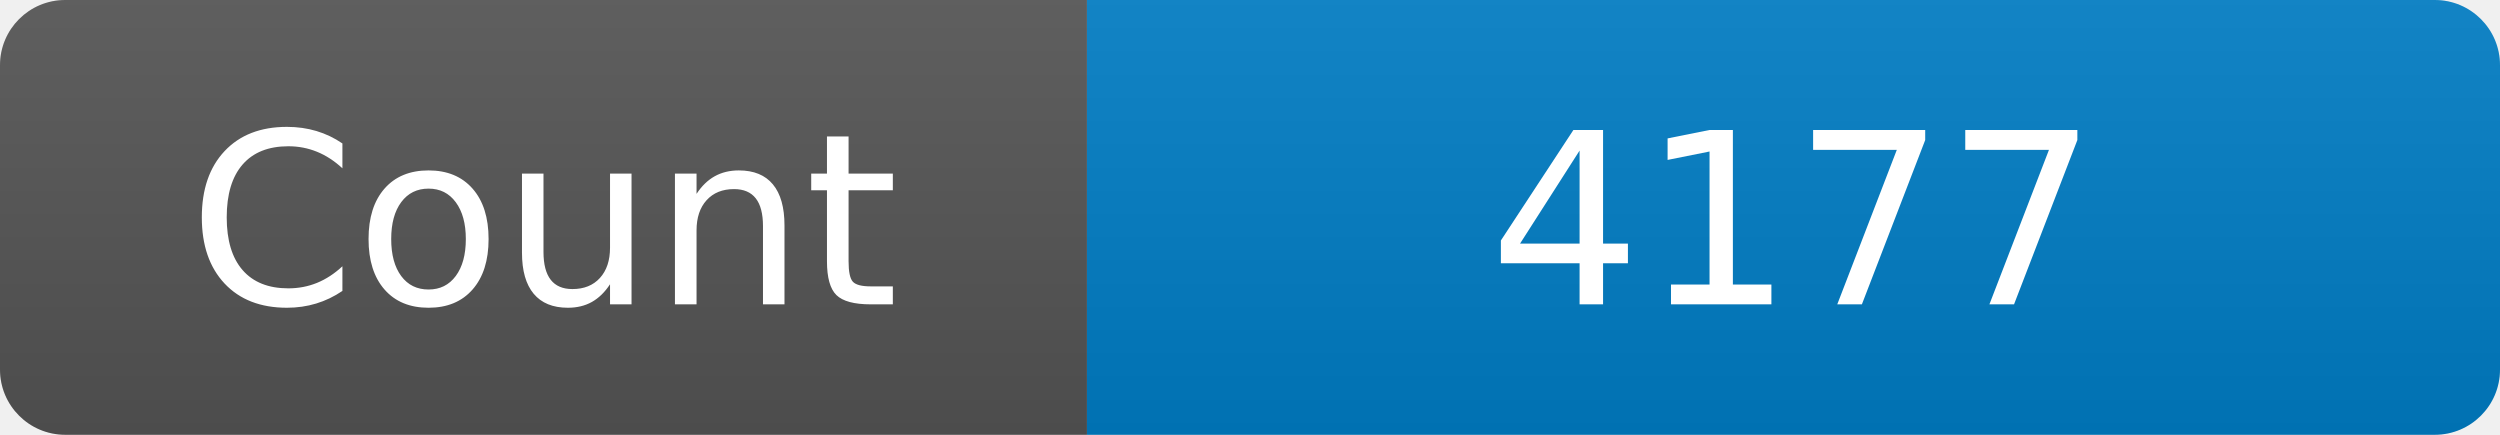
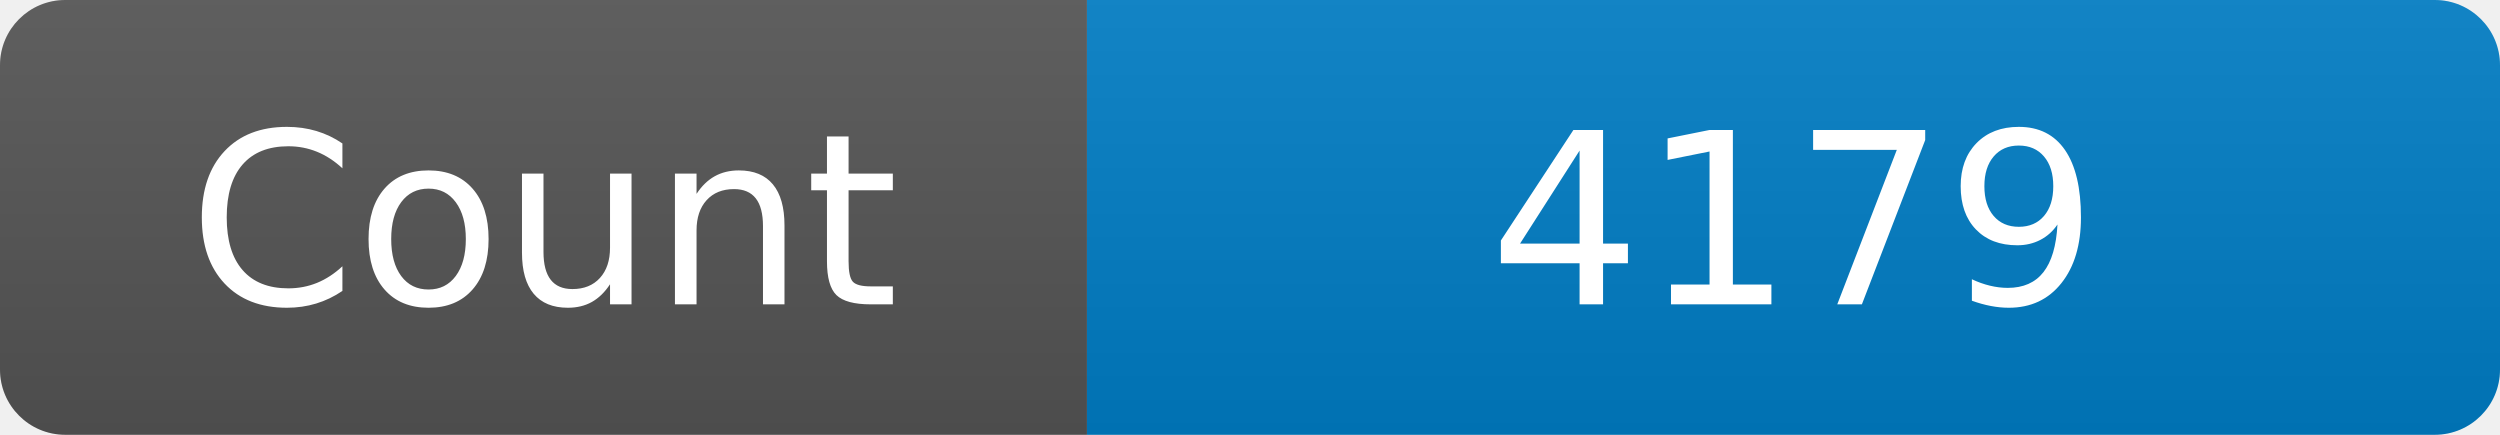
<svg xmlns="http://www.w3.org/2000/svg" width="115" height="20" role="img" aria-label="Maintained?: yes">
  <linearGradient id="s" x2="0" y2="100%">
    <stop offset="0" stop-color="#bbb" stop-opacity=".1" />
    <stop offset="1" stop-opacity=".1" />
  </linearGradient>
  <clipPath id="r">
    <rect width="115" height="20" rx="3" fill="#fff" />
  </clipPath>
  <g clip-path="url(#r)">
    <rect width="50" height="20" fill="#555" />
    <rect x="50" width="160" height="20" fill="#007ec6" />
    <rect width="115" height="20" fill="url(#s)" />
  </g>
  <g fill="#fff" text-anchor="middle" font-family="Verdana,Geneva,DejaVu Sans,sans-serif" font-size="110">
    <text x="250" y="140" transform="scale(.1)" fill="#fff">Count</text>
-     <text x="825" y="140" transform="scale(.1)" fill="#fff">4177</text>
+     <text x="825" y="140" transform="scale(.1)" fill="#fff">4179</text>
  </g>
</svg>
